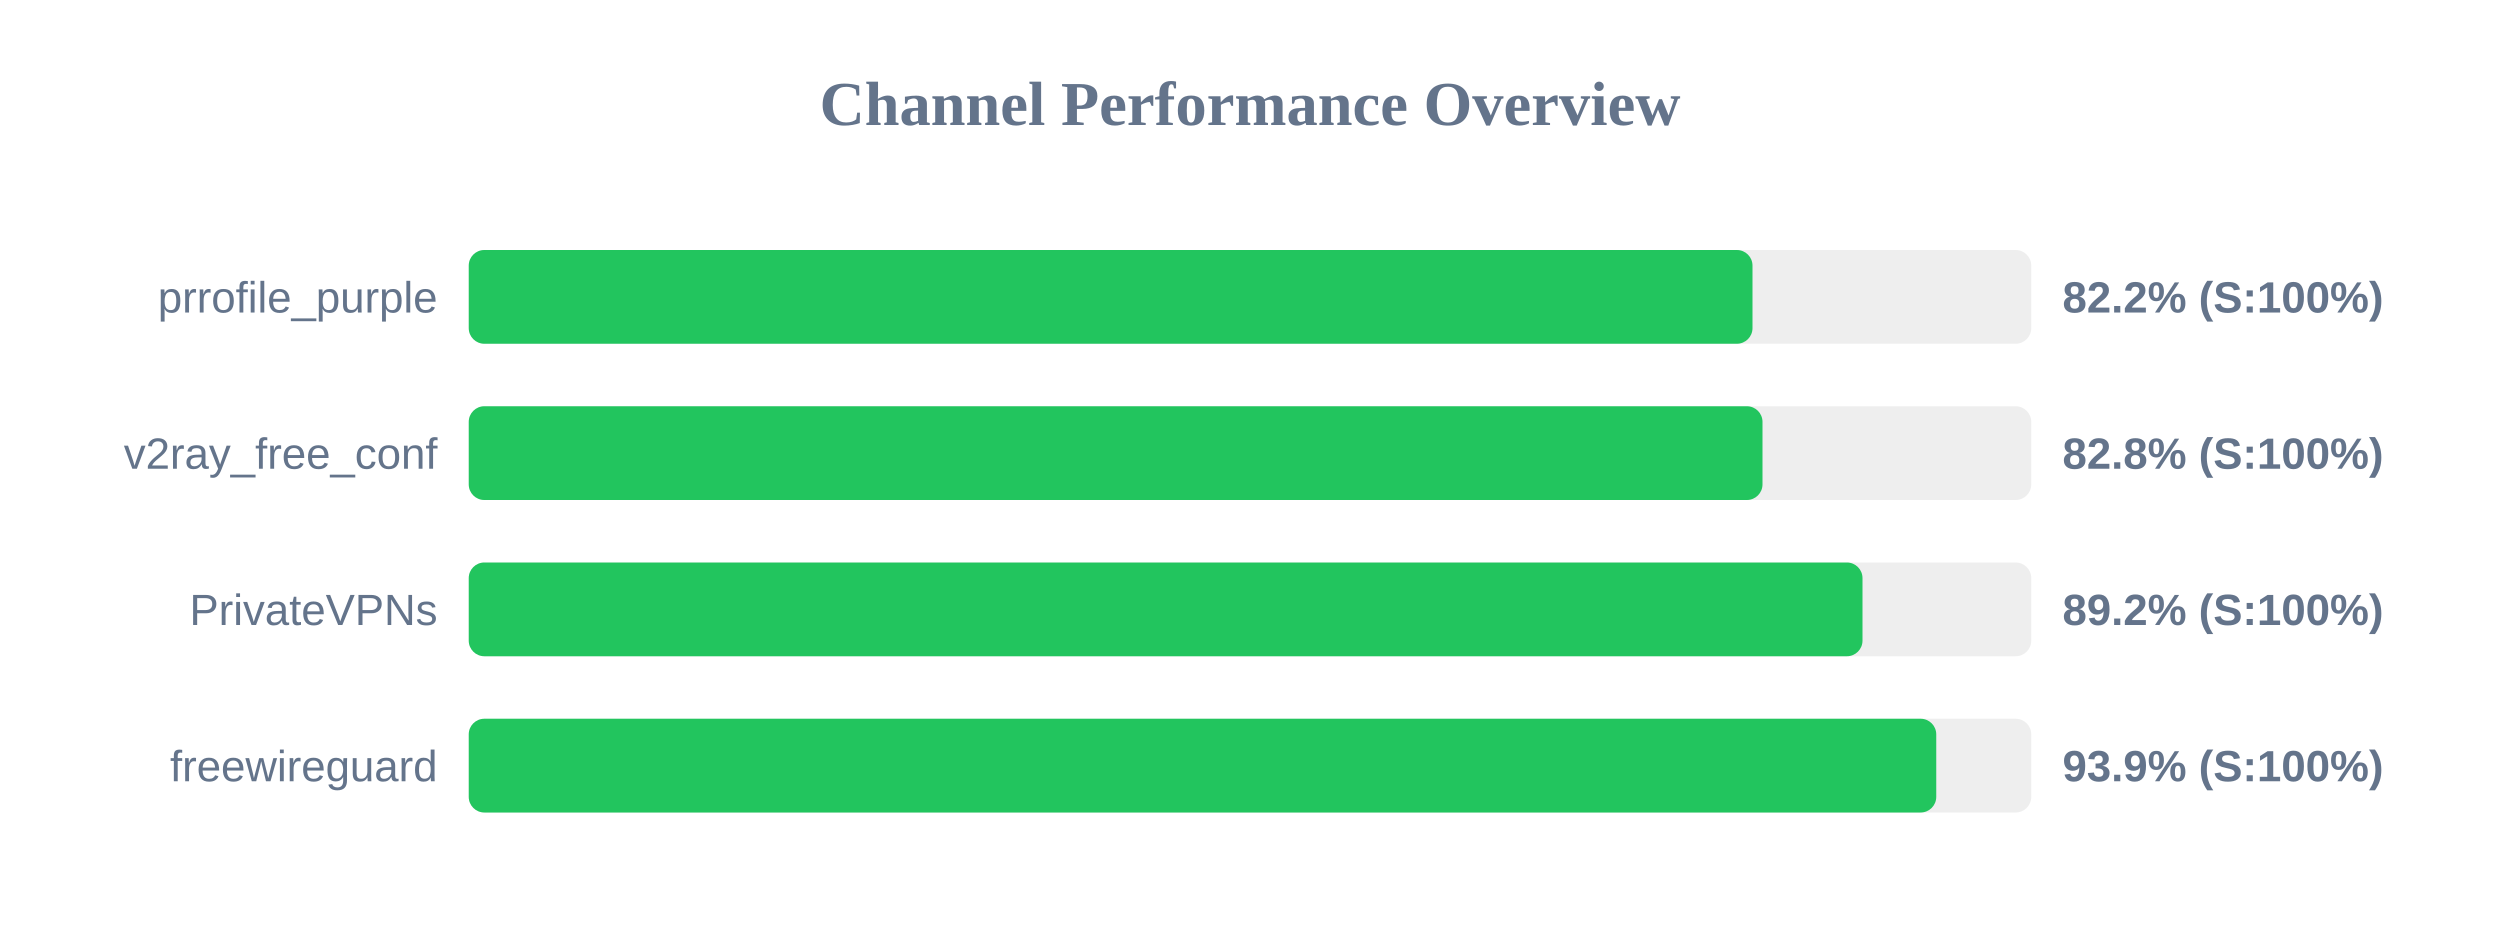
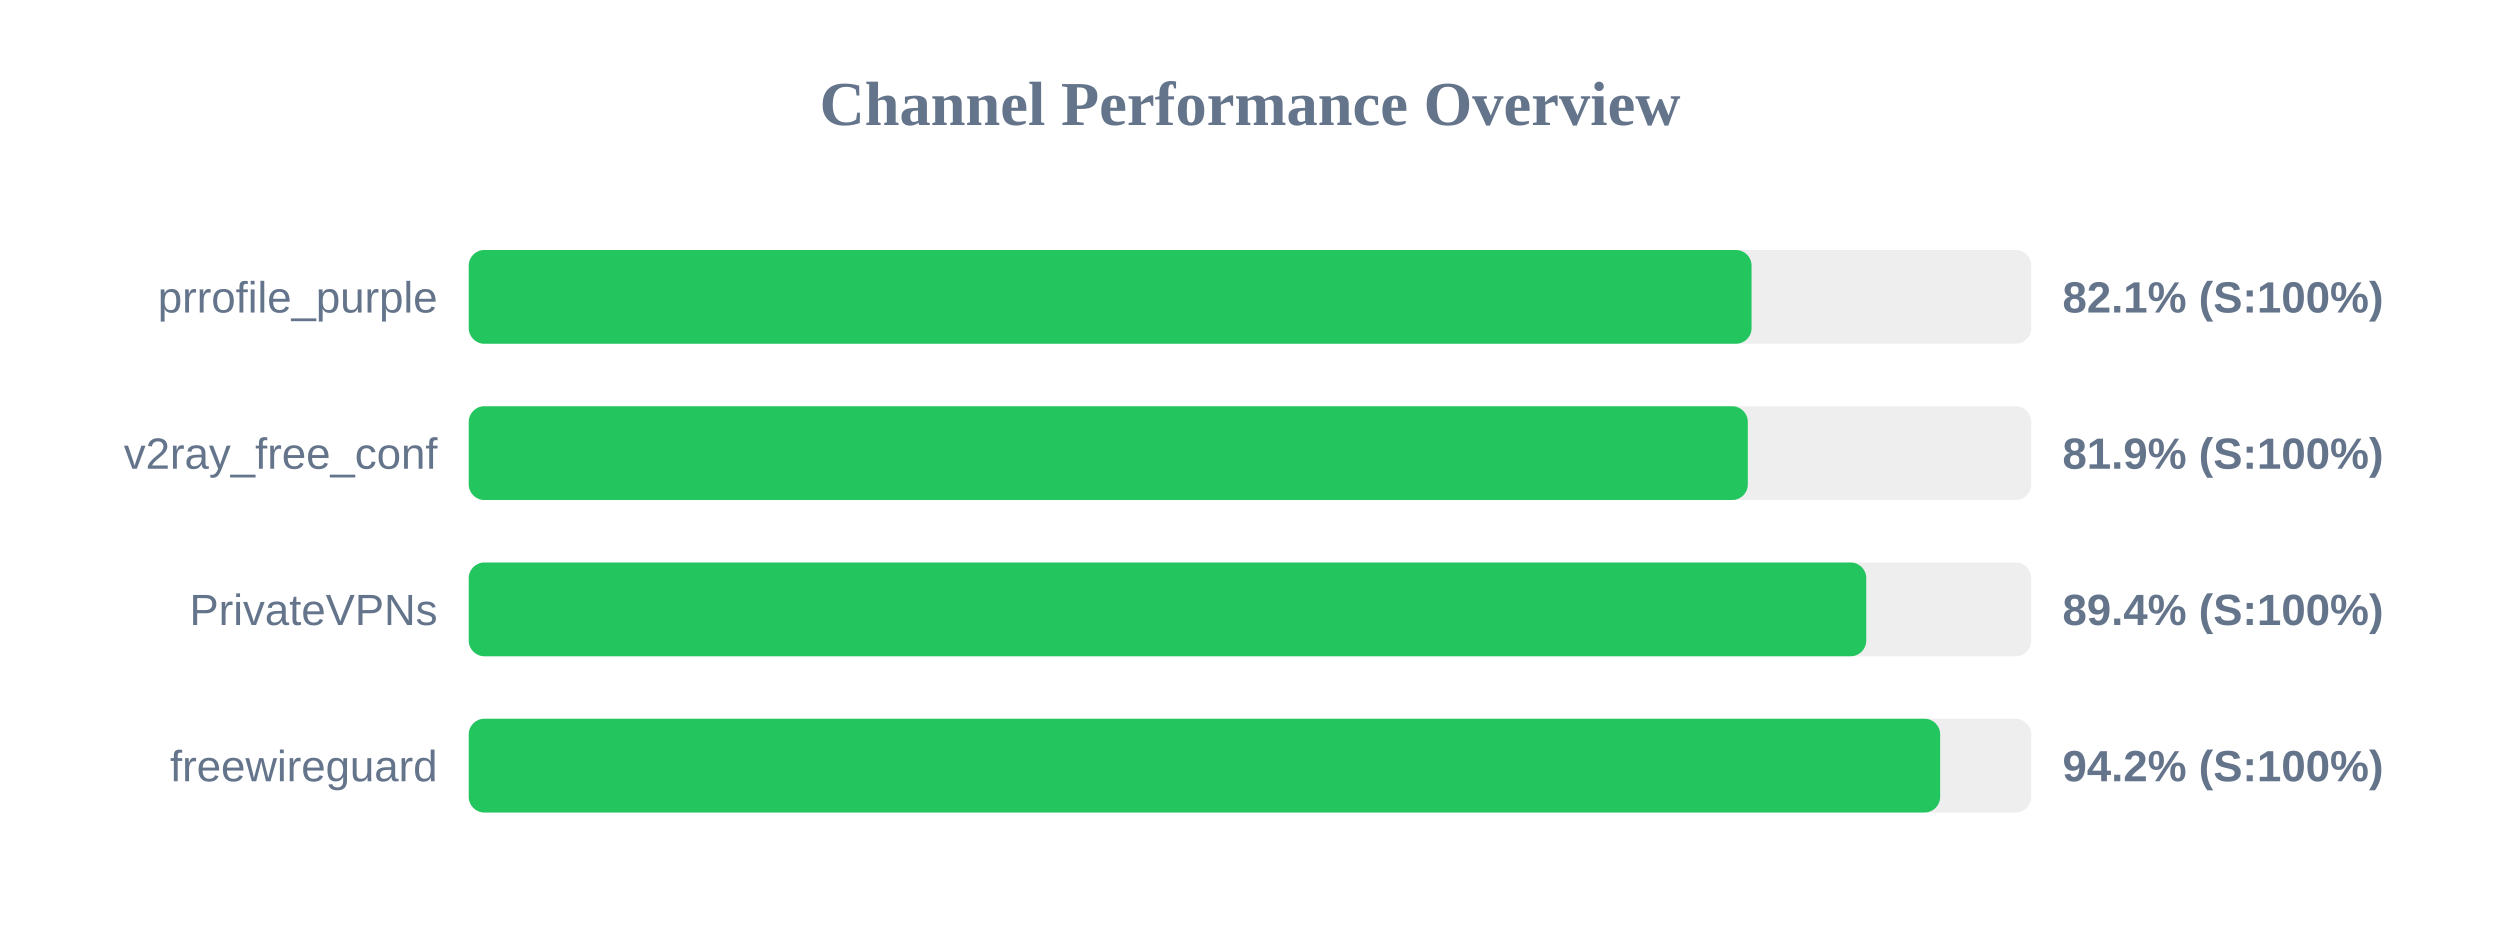
<svg xmlns="http://www.w3.org/2000/svg" width="800" height="300" version="1.1">
  <style>
        .row { font: 14px Arial; fill: #64748b; }
        .score { font: bold 14px Arial; fill: #64748b; }
    </style>
  <text x="400" y="40" text-anchor="middle" font-size="20px" font-weight="bold" fill="#64748b">Channel Performance Overview</text>
  <rect x="150" y="80" width="500" height="30" fill="#eee" rx="5" />
-   <rect x="150" y="80" width="410.8" height="30" fill="#22c55e" rx="5" />
+   <rect x="150" y="80" width="410.5" height="30" fill="#22c55e" rx="5" />
  <text x="140" y="100" text-anchor="end" class="row">prrofile_purple</text>
-   <text x="660" y="100" text-anchor="start" class="score">82.2% (S:100%)</text>
+   <text x="660" y="100" text-anchor="start" class="score">82.1% (S:100%)</text>
  <rect x="150" y="130" width="500" height="30" fill="#eee" rx="5" />
-   <rect x="150" y="130" width="414.0" height="30" fill="#22c55e" rx="5" />
+   <rect x="150" y="130" width="409.3" height="30" fill="#22c55e" rx="5" />
  <text x="140" y="150" text-anchor="end" class="row">v2ray_free_conf</text>
-   <text x="660" y="150" text-anchor="start" class="score">82.8% (S:100%)</text>
+   <text x="660" y="150" text-anchor="start" class="score">81.9% (S:100%)</text>
  <rect x="150" y="180" width="500" height="30" fill="#eee" rx="5" />
-   <rect x="150" y="180" width="446.0" height="30" fill="#22c55e" rx="5" />
+   <rect x="150" y="180" width="447.2" height="30" fill="#22c55e" rx="5" />
  <text x="140" y="200" text-anchor="end" class="row">PrivateVPNs</text>
-   <text x="660" y="200" text-anchor="start" class="score">89.2% (S:100%)</text>
+   <text x="660" y="200" text-anchor="start" class="score">89.4% (S:100%)</text>
  <rect x="150" y="230" width="500" height="30" fill="#eee" rx="5" />
-   <rect x="150" y="230" width="469.6" height="30" fill="#22c55e" rx="5" />
+   <rect x="150" y="230" width="470.85" height="30" fill="#22c55e" rx="5" />
  <text x="140" y="250" text-anchor="end" class="row">freewireguard</text>
-   <text x="660" y="250" text-anchor="start" class="score">93.9% (S:100%)</text>
+   <text x="660" y="250" text-anchor="start" class="score">94.2% (S:100%)</text>
</svg>
